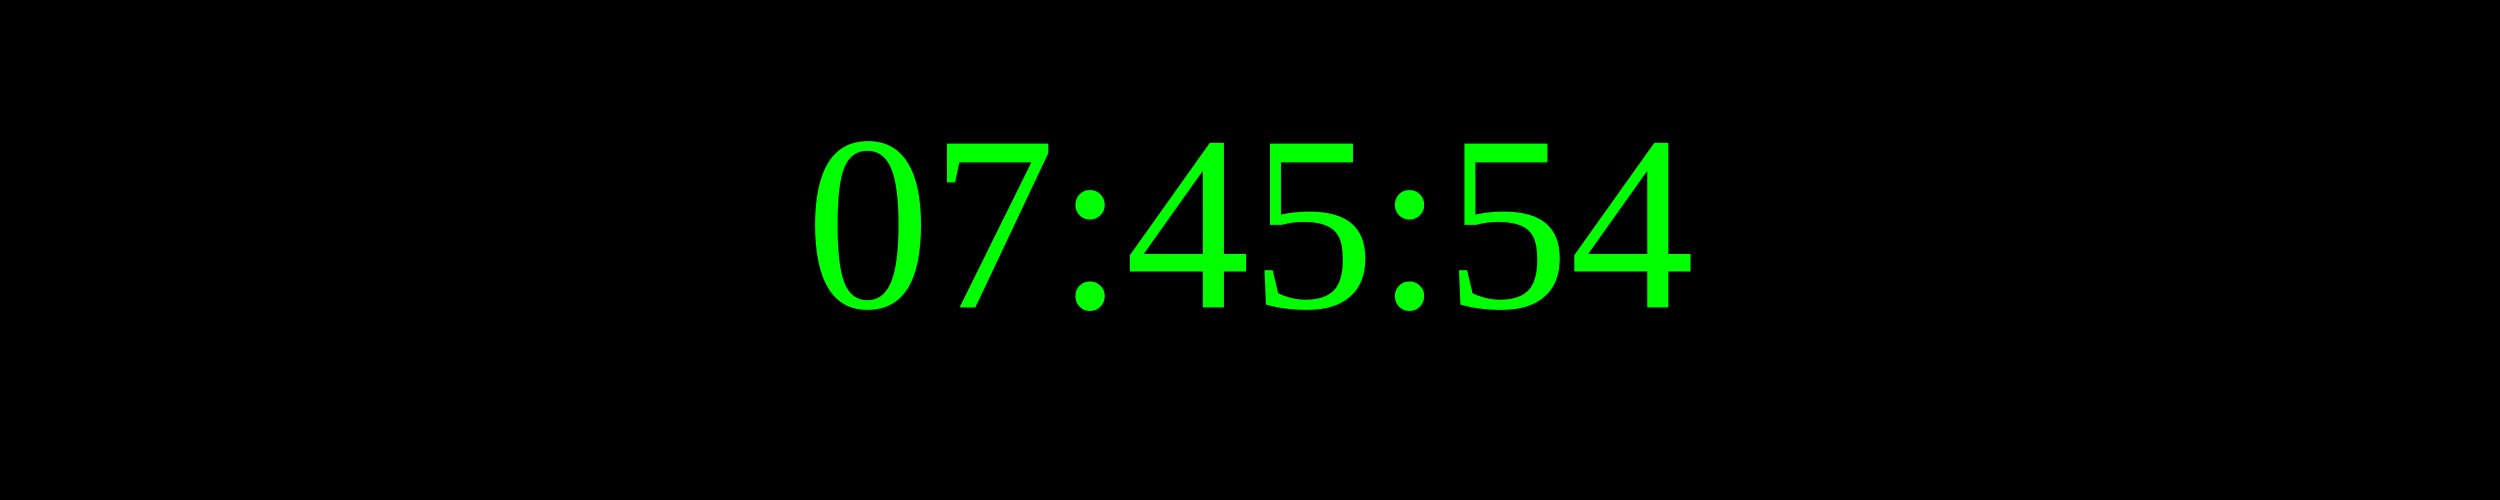
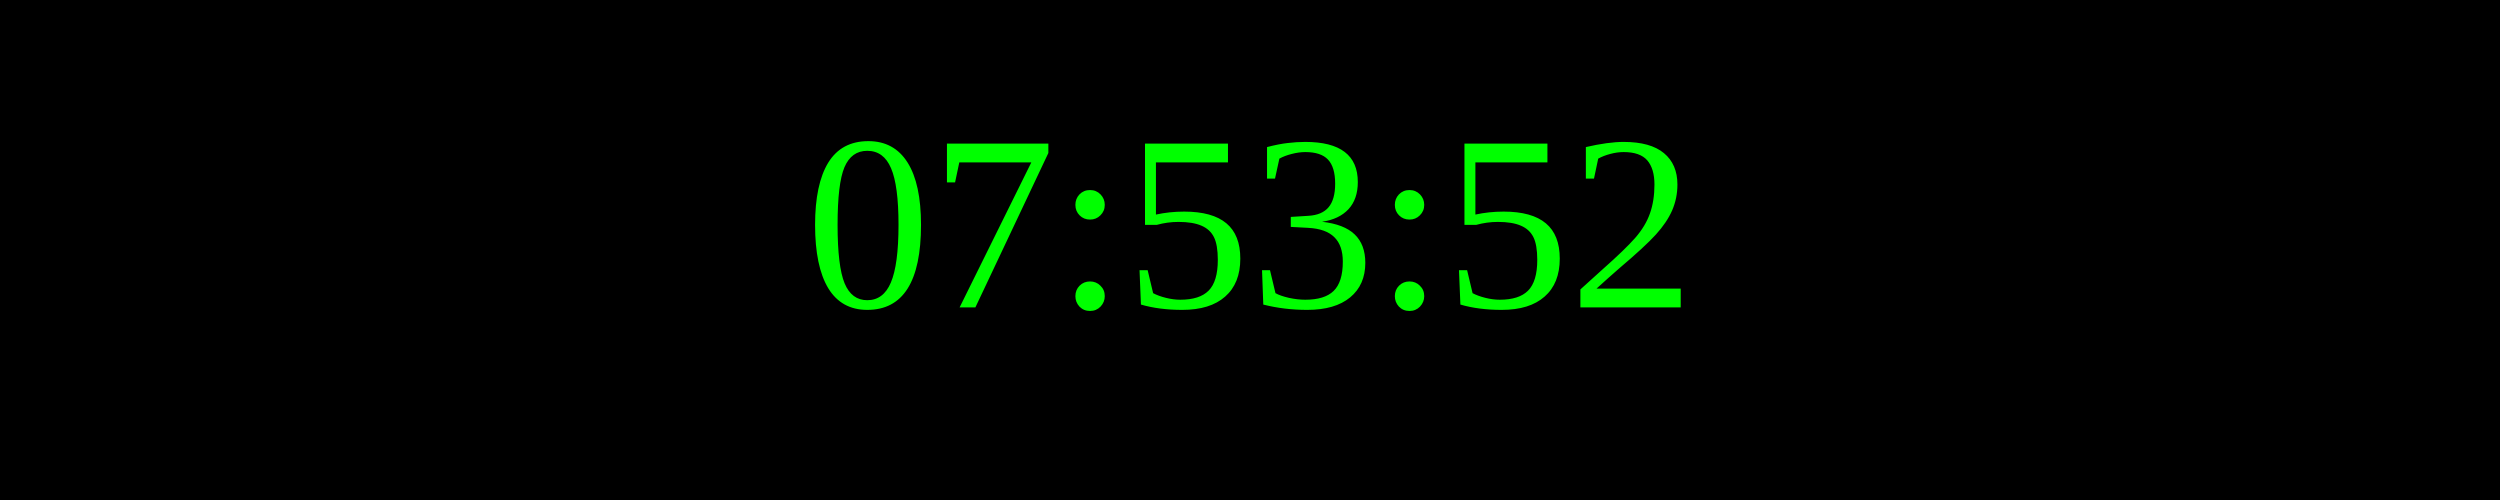
<svg xmlns="http://www.w3.org/2000/svg" width="250" height="50">
  <rect width="100%" height="100%" fill="black" />
  <text x="50%" y="50%" font-size="25" fill="lime" text-anchor="middle" dominant-baseline="middle">
- 07:45:54
+ 07:53:52
</text>
</svg>
